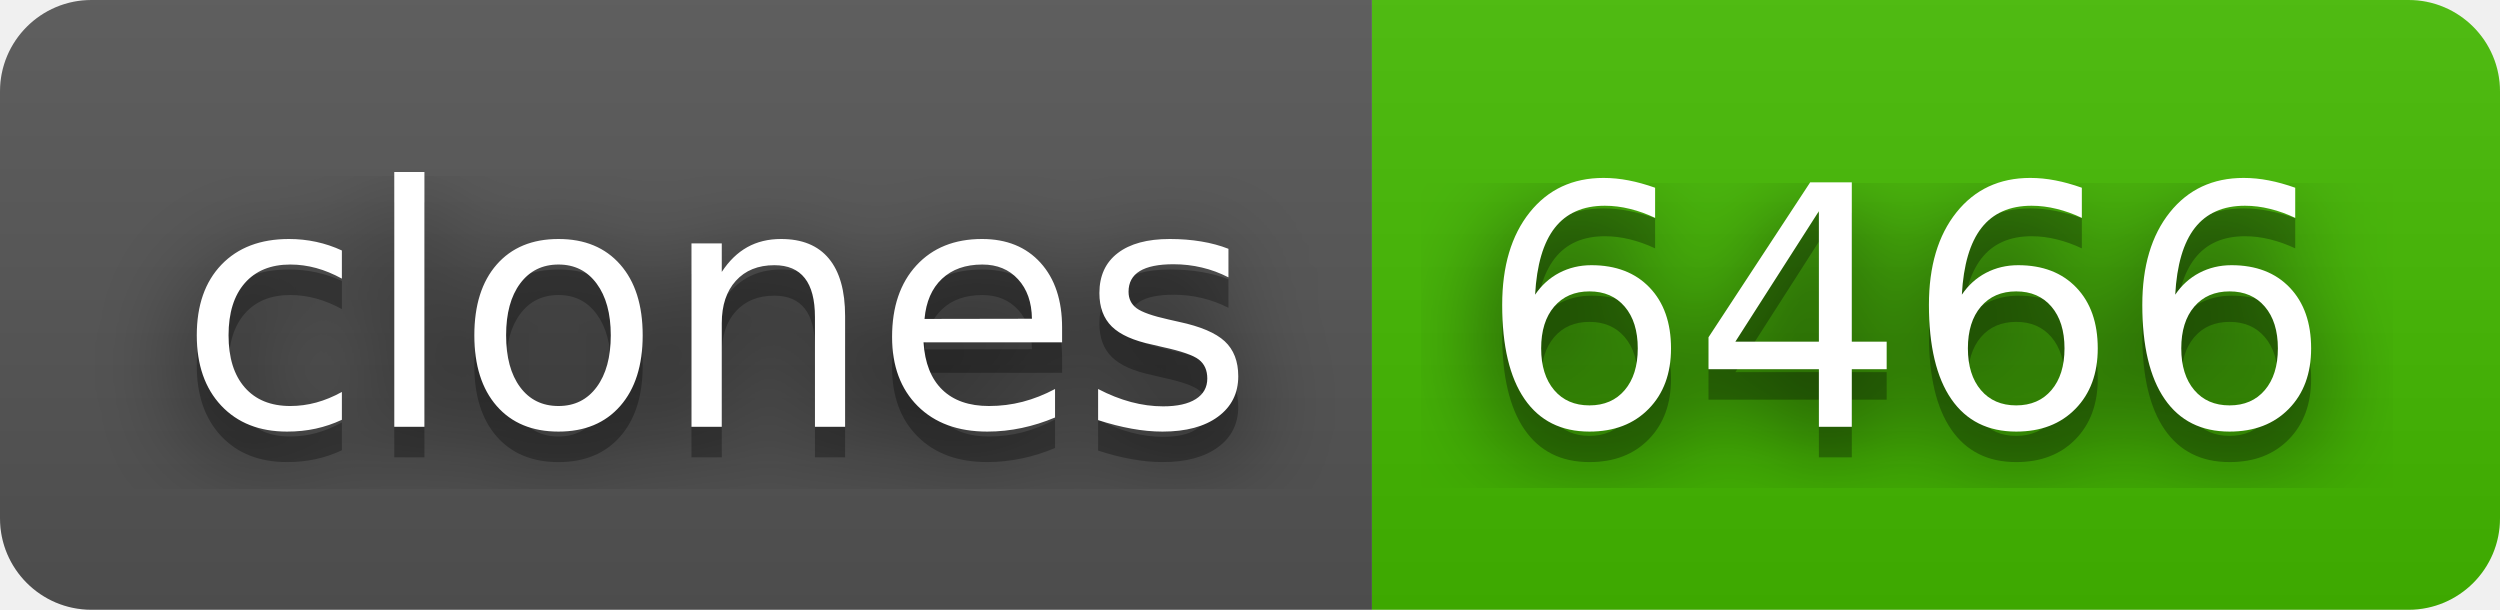
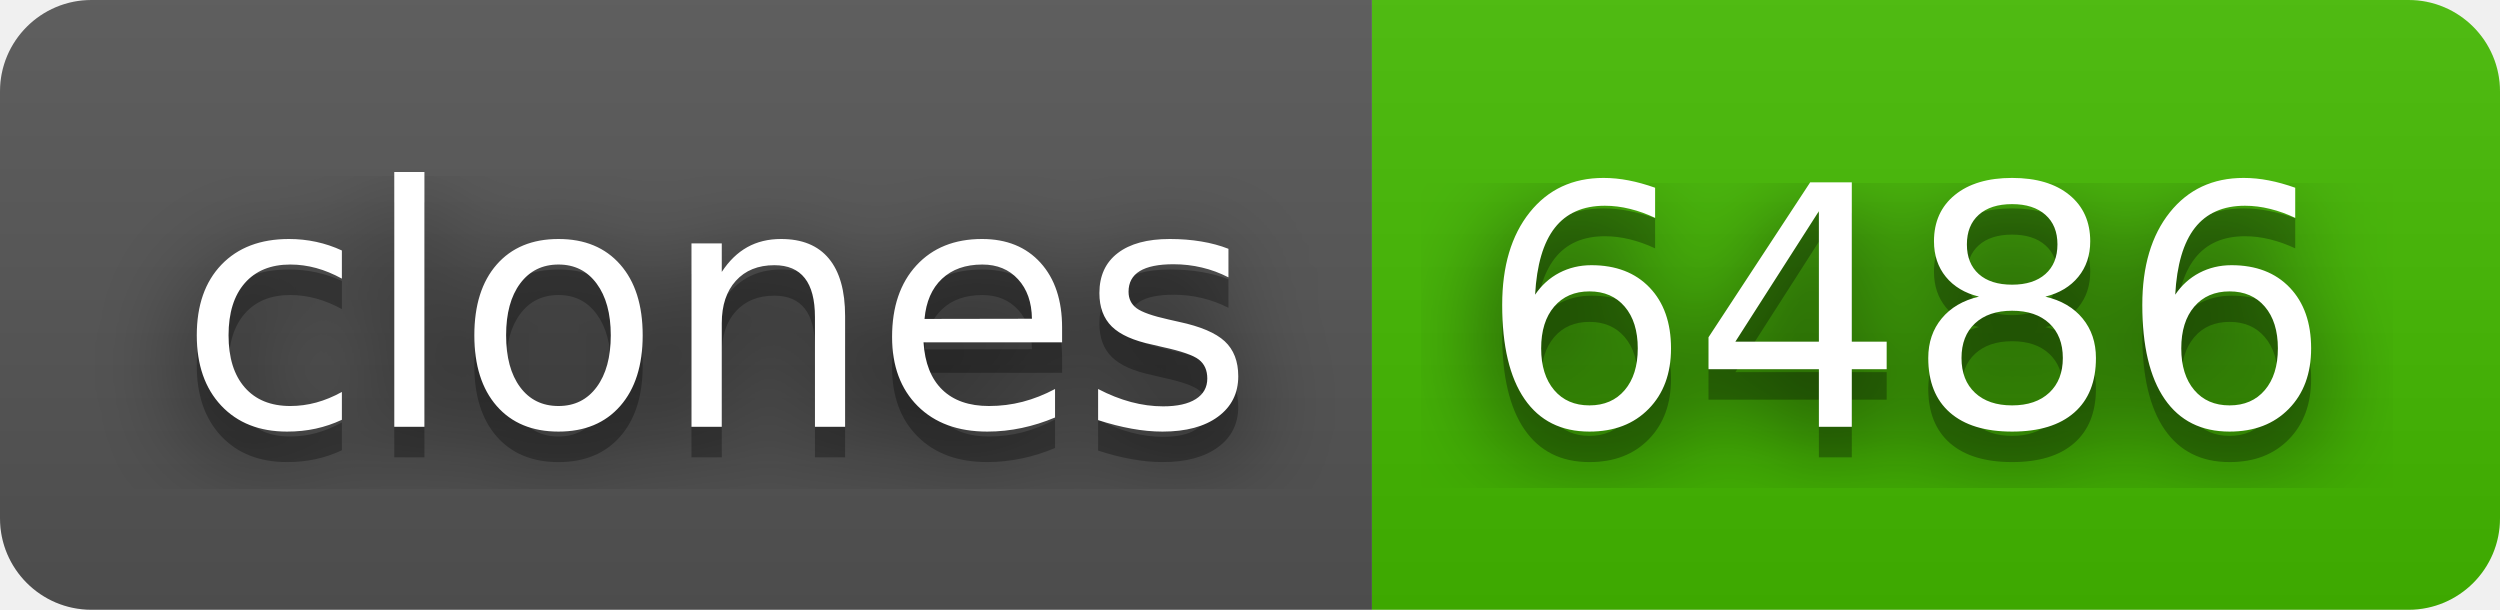
- <svg xmlns="http://www.w3.org/2000/svg" width="82" height="20" role="img" aria-label="clones: 6466">
+ <svg xmlns="http://www.w3.org/2000/svg" width="82" height="20" role="img" aria-label="clones: 6486">
  <filter id="blur">
    <feGaussianBlur in="SourceGraphic" stdDeviation="16" />
  </filter>
  <linearGradient id="s" x2="0" y2="100%">
    <stop offset="0" stop-color="#bbb" stop-opacity=".1" />
    <stop offset="1" stop-opacity=".1" />
  </linearGradient>
  <clipPath id="r">
    <rect width="82" height="20" rx="3" fill="#fff" />
  </clipPath>
  <g clip-path="url(#r)">
    <rect width="45" height="20" fill="#555" />
    <rect x="45" width="37" height="20" fill="#4b0" />
    <rect width="82" height="20" fill="url(#s)" />
  </g>
  <g fill="#fff" text-anchor="middle" font-family="Verdana,Geneva,DejaVu Sans,sans-serif" text-rendering="geometricPrecision" font-size="110">
    <text aria-hidden="true" x="235" y="150" fill="#010101" fill-opacity=".80" filter="url(#blur)" transform="scale(.1)" textLength="350">clones</text>
    <text aria-hidden="true" x="235" y="150" fill="#010101" fill-opacity=".3" transform="scale(.1)" textLength="350">clones</text>
    <text x="235" y="140" transform="scale(.1)" fill="#fff" textLength="350">clones</text>
-     <text aria-hidden="true" x="625" y="150" fill="#010101" fill-opacity=".80" filter="url(#blur)" transform="scale(.1)" textLength="270">6466</text>
-     <text aria-hidden="true" x="625" y="150" fill="#010101" fill-opacity=".3" transform="scale(.1)" textLength="270">6466</text>
-     <text x="625" y="140" transform="scale(.1)" fill="#fff" textLength="270">6466</text>
+     <text aria-hidden="true" x="625" y="150" fill="#010101" fill-opacity=".80" filter="url(#blur)" transform="scale(.1)" textLength="270">6486</text>
+     <text aria-hidden="true" x="625" y="150" fill="#010101" fill-opacity=".3" transform="scale(.1)" textLength="270">6486</text>
+     <text x="625" y="140" transform="scale(.1)" fill="#fff" textLength="270">6486</text>
  </g>
</svg>
